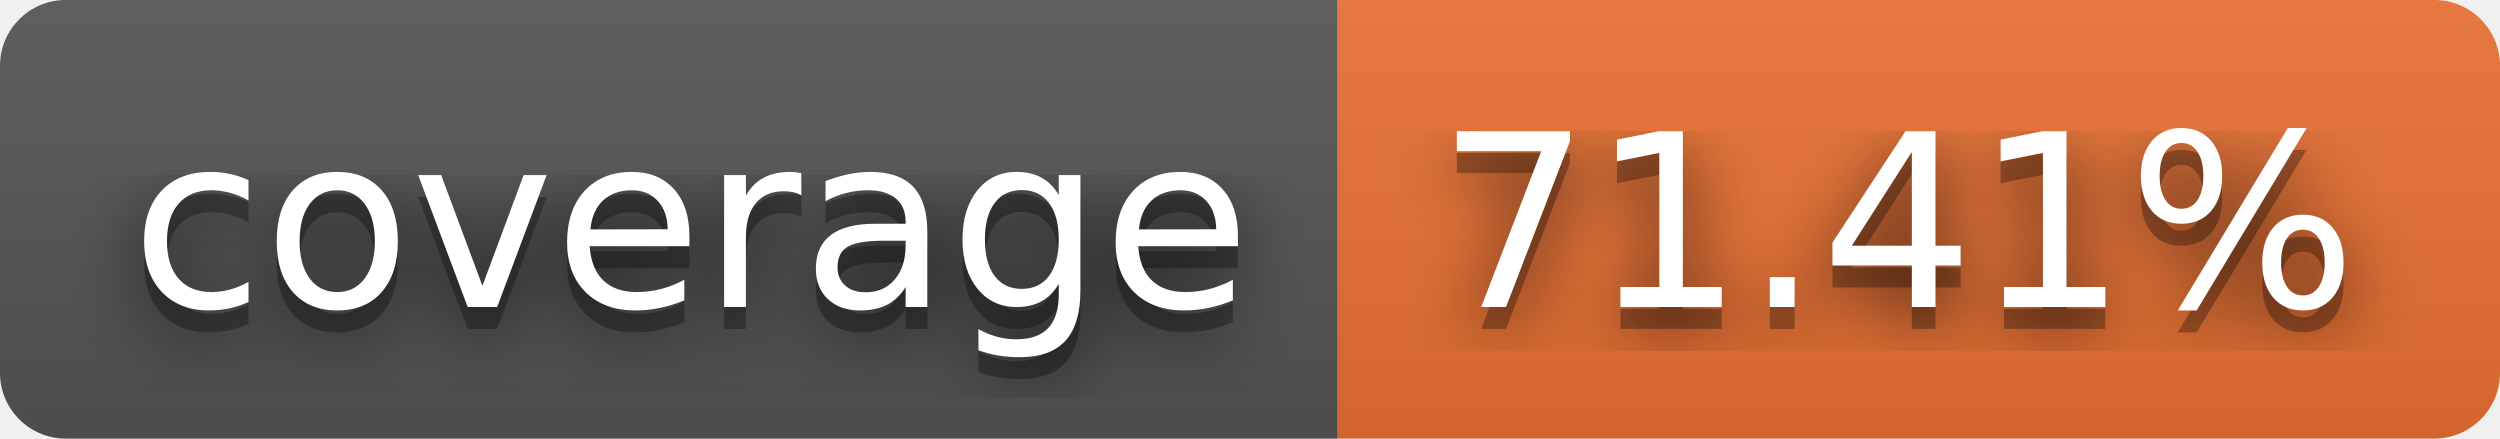
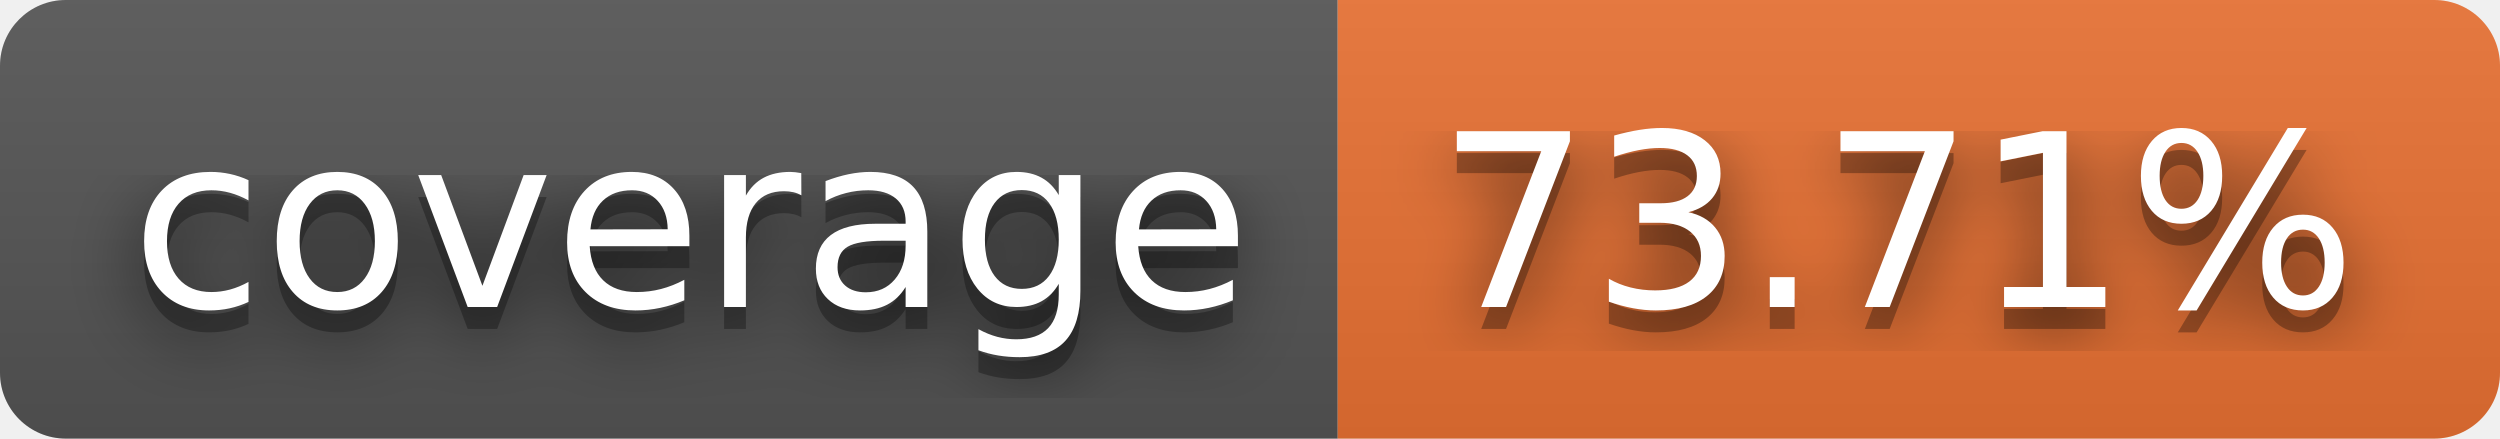
- <svg xmlns="http://www.w3.org/2000/svg" width="114" height="20" role="img" aria-label="coverage: 71.41%">
+ <svg xmlns="http://www.w3.org/2000/svg" width="114" height="20" role="img" aria-label="coverage: 73.71%">
  <filter id="blur">
    <feGaussianBlur stdDeviation="16" />
  </filter>
  <linearGradient id="s" x2="0" y2="100%">
    <stop offset="0" stop-color="#bbb" stop-opacity=".1" />
    <stop offset="1" stop-opacity=".1" />
  </linearGradient>
  <clipPath id="r">
    <rect width="114" height="20" rx="3" />
  </clipPath>
  <g clip-path="url(#r)">
    <rect width="61" height="20" fill="#555" />
    <rect x="61" width="53" height="20" fill="#ea7233" />
    <rect width="114" height="20" fill="url(#s)" />
  </g>
  <g fill="#fff" text-anchor="middle" font-family="Verdana,Geneva,DejaVu Sans,sans-serif" text-rendering="geometricPrecision" font-size="110">
    <g transform="scale(.1)">
      <g aria-hidden="true" fill="#010101">
        <text x="315" y="150" fill-opacity=".8" filter="url(#blur)" textLength="510">coverage</text>
        <text x="315" y="150" fill-opacity=".3" textLength="510">coverage</text>
      </g>
      <text x="315" y="140" textLength="510">coverage</text>
    </g>
    <g transform="scale(.1)">
      <g aria-hidden="true" fill="#010101">
-         <text x="865" y="150" fill-opacity=".8" filter="url(#blur)" textLength="430">71.41%</text>
-         <text x="865" y="150" fill-opacity=".3" textLength="430">71.41%</text>
+         <text x="865" y="150" fill-opacity=".8" filter="url(#blur)" textLength="430">73.71%</text>
+         <text x="865" y="150" fill-opacity=".3" textLength="430">73.71%</text>
      </g>
-       <text x="865" y="140" textLength="430">71.41%</text>
+       <text x="865" y="140" textLength="430">73.71%</text>
    </g>
  </g>
</svg>
